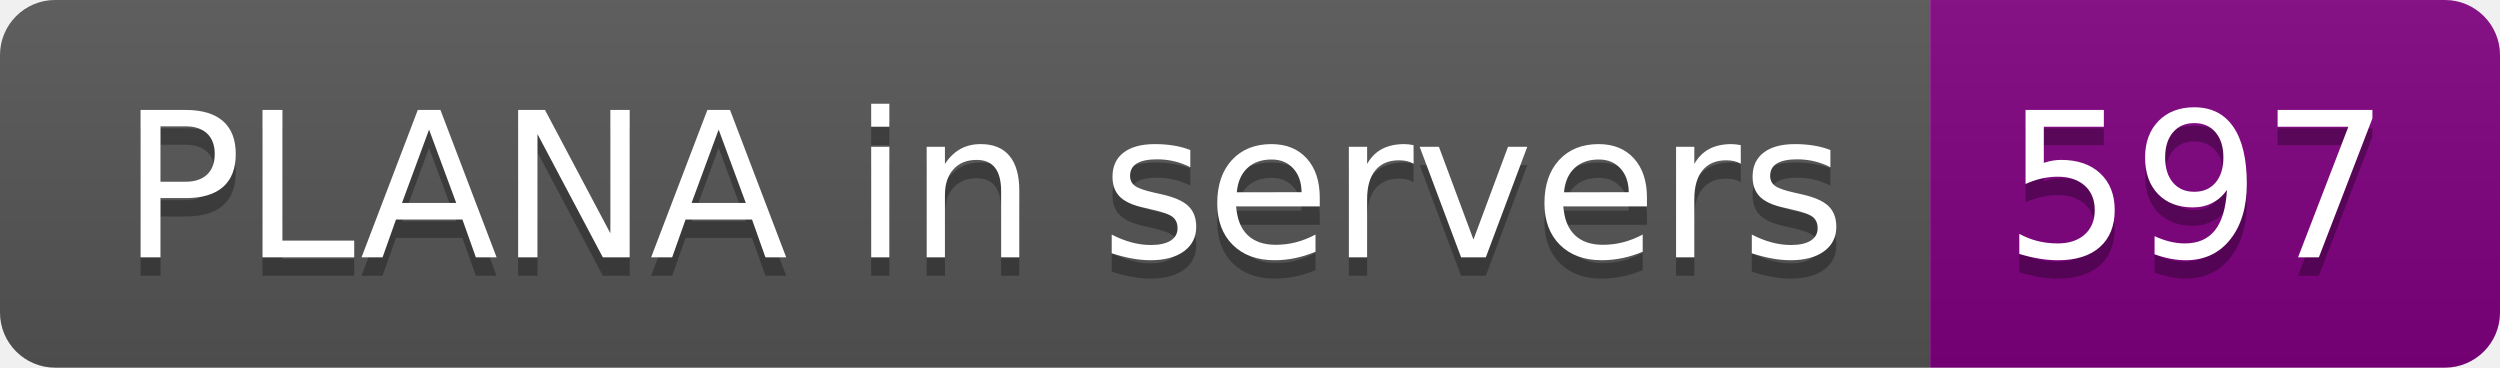
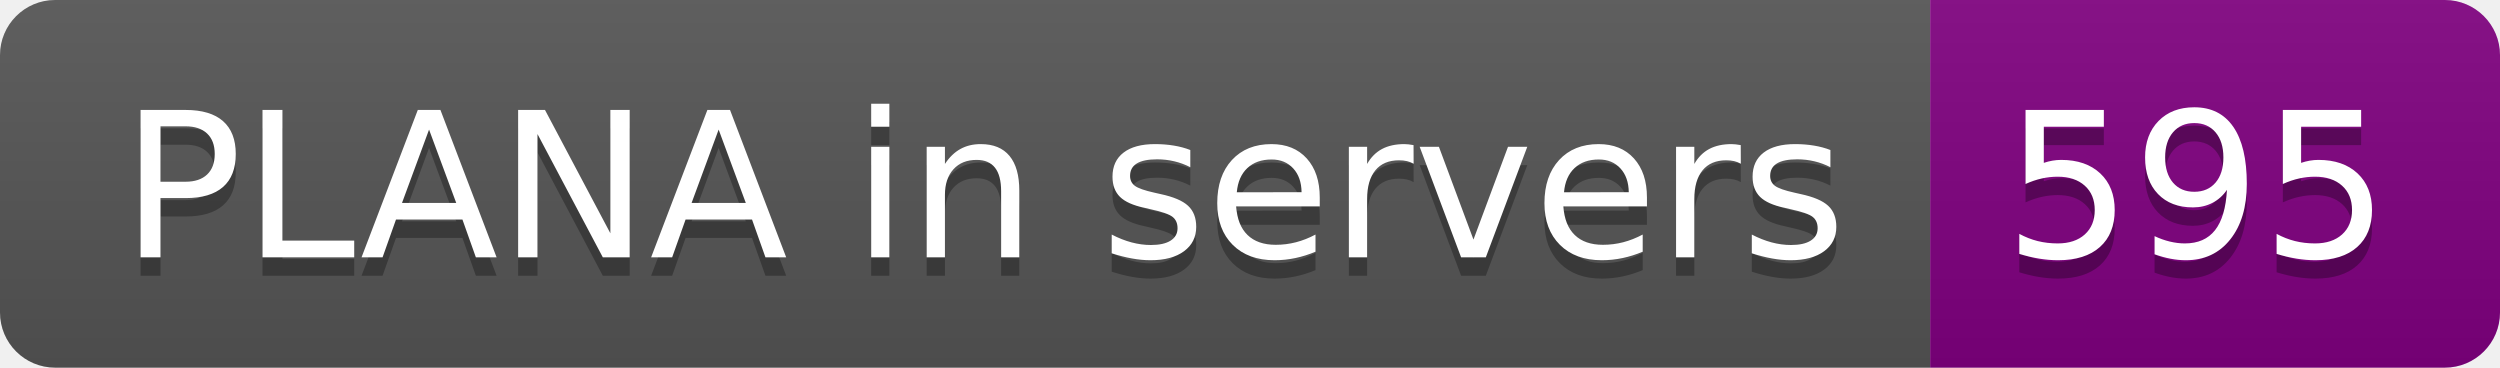
- <svg xmlns="http://www.w3.org/2000/svg" width="136" height="20" role="img" aria-label="PLANA in servers: 597">
+ <svg xmlns="http://www.w3.org/2000/svg" width="136" height="20" role="img" aria-label="PLANA in servers: 595">
  <linearGradient id="s" x2="0" y2="100%">
    <stop offset="0" stop-color="#bbb" stop-opacity=".1" />
    <stop offset="1" stop-opacity=".1" />
  </linearGradient>
  <clipPath id="r">
    <rect width="136" height="20" rx="3" fill="#fff" />
  </clipPath>
  <g clip-path="url(#r)">
    <rect width="105" height="20" fill="#555" />
    <rect x="105" width="31" height="20" fill="purple" />
    <rect width="136" height="20" fill="url(#s)" />
  </g>
  <g fill="#fff" text-anchor="middle" font-family="Verdana,Geneva,DejaVu Sans,sans-serif" text-rendering="geometricPrecision" font-size="110">
    <text aria-hidden="true" x="535" y="150" fill="#010101" fill-opacity=".3" transform="scale(.1)" textLength="950">PLANA in servers</text>
    <text x="535" y="140" transform="scale(.1)" fill="#fff" textLength="950">PLANA in servers</text>
-     <text aria-hidden="true" x="1195" y="150" fill="#010101" fill-opacity=".3" transform="scale(.1)" textLength="210">597</text>
-     <text x="1195" y="140" transform="scale(.1)" fill="#fff" textLength="210">597</text>
+     <text aria-hidden="true" x="1195" y="150" fill="#010101" fill-opacity=".3" transform="scale(.1)" textLength="210">595</text>
+     <text x="1195" y="140" transform="scale(.1)" fill="#fff" textLength="210">595</text>
  </g>
</svg>
